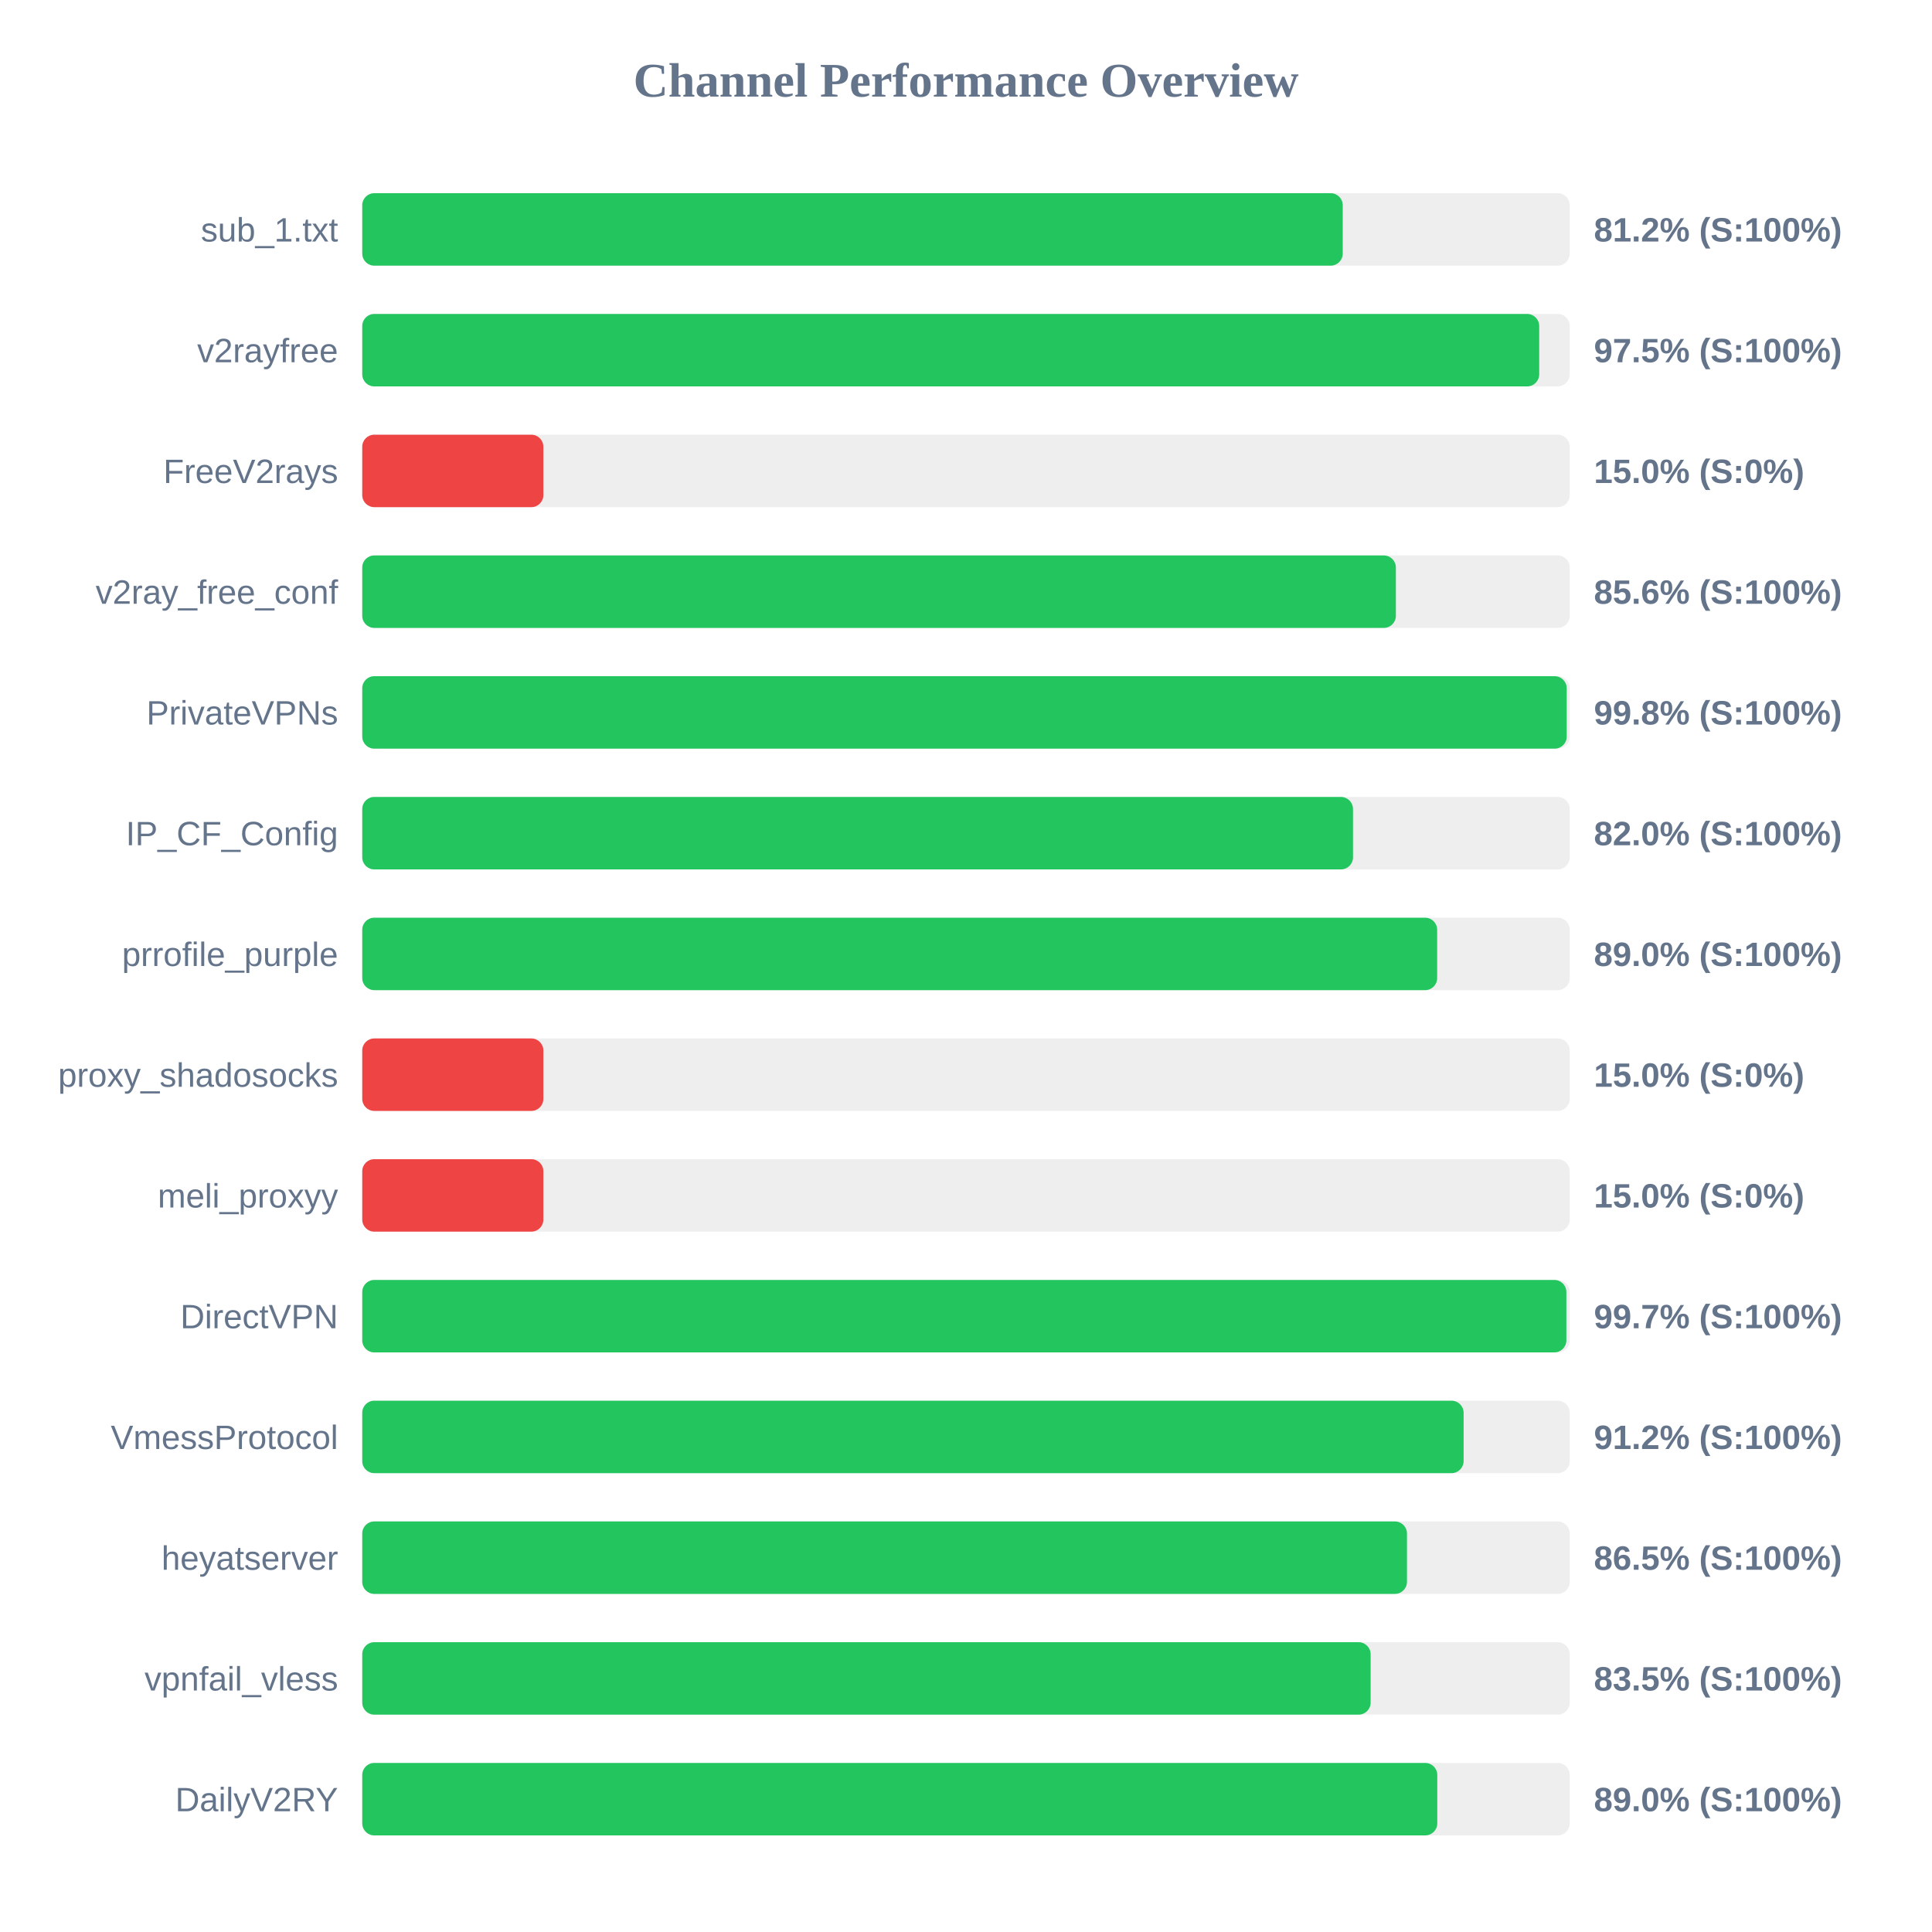
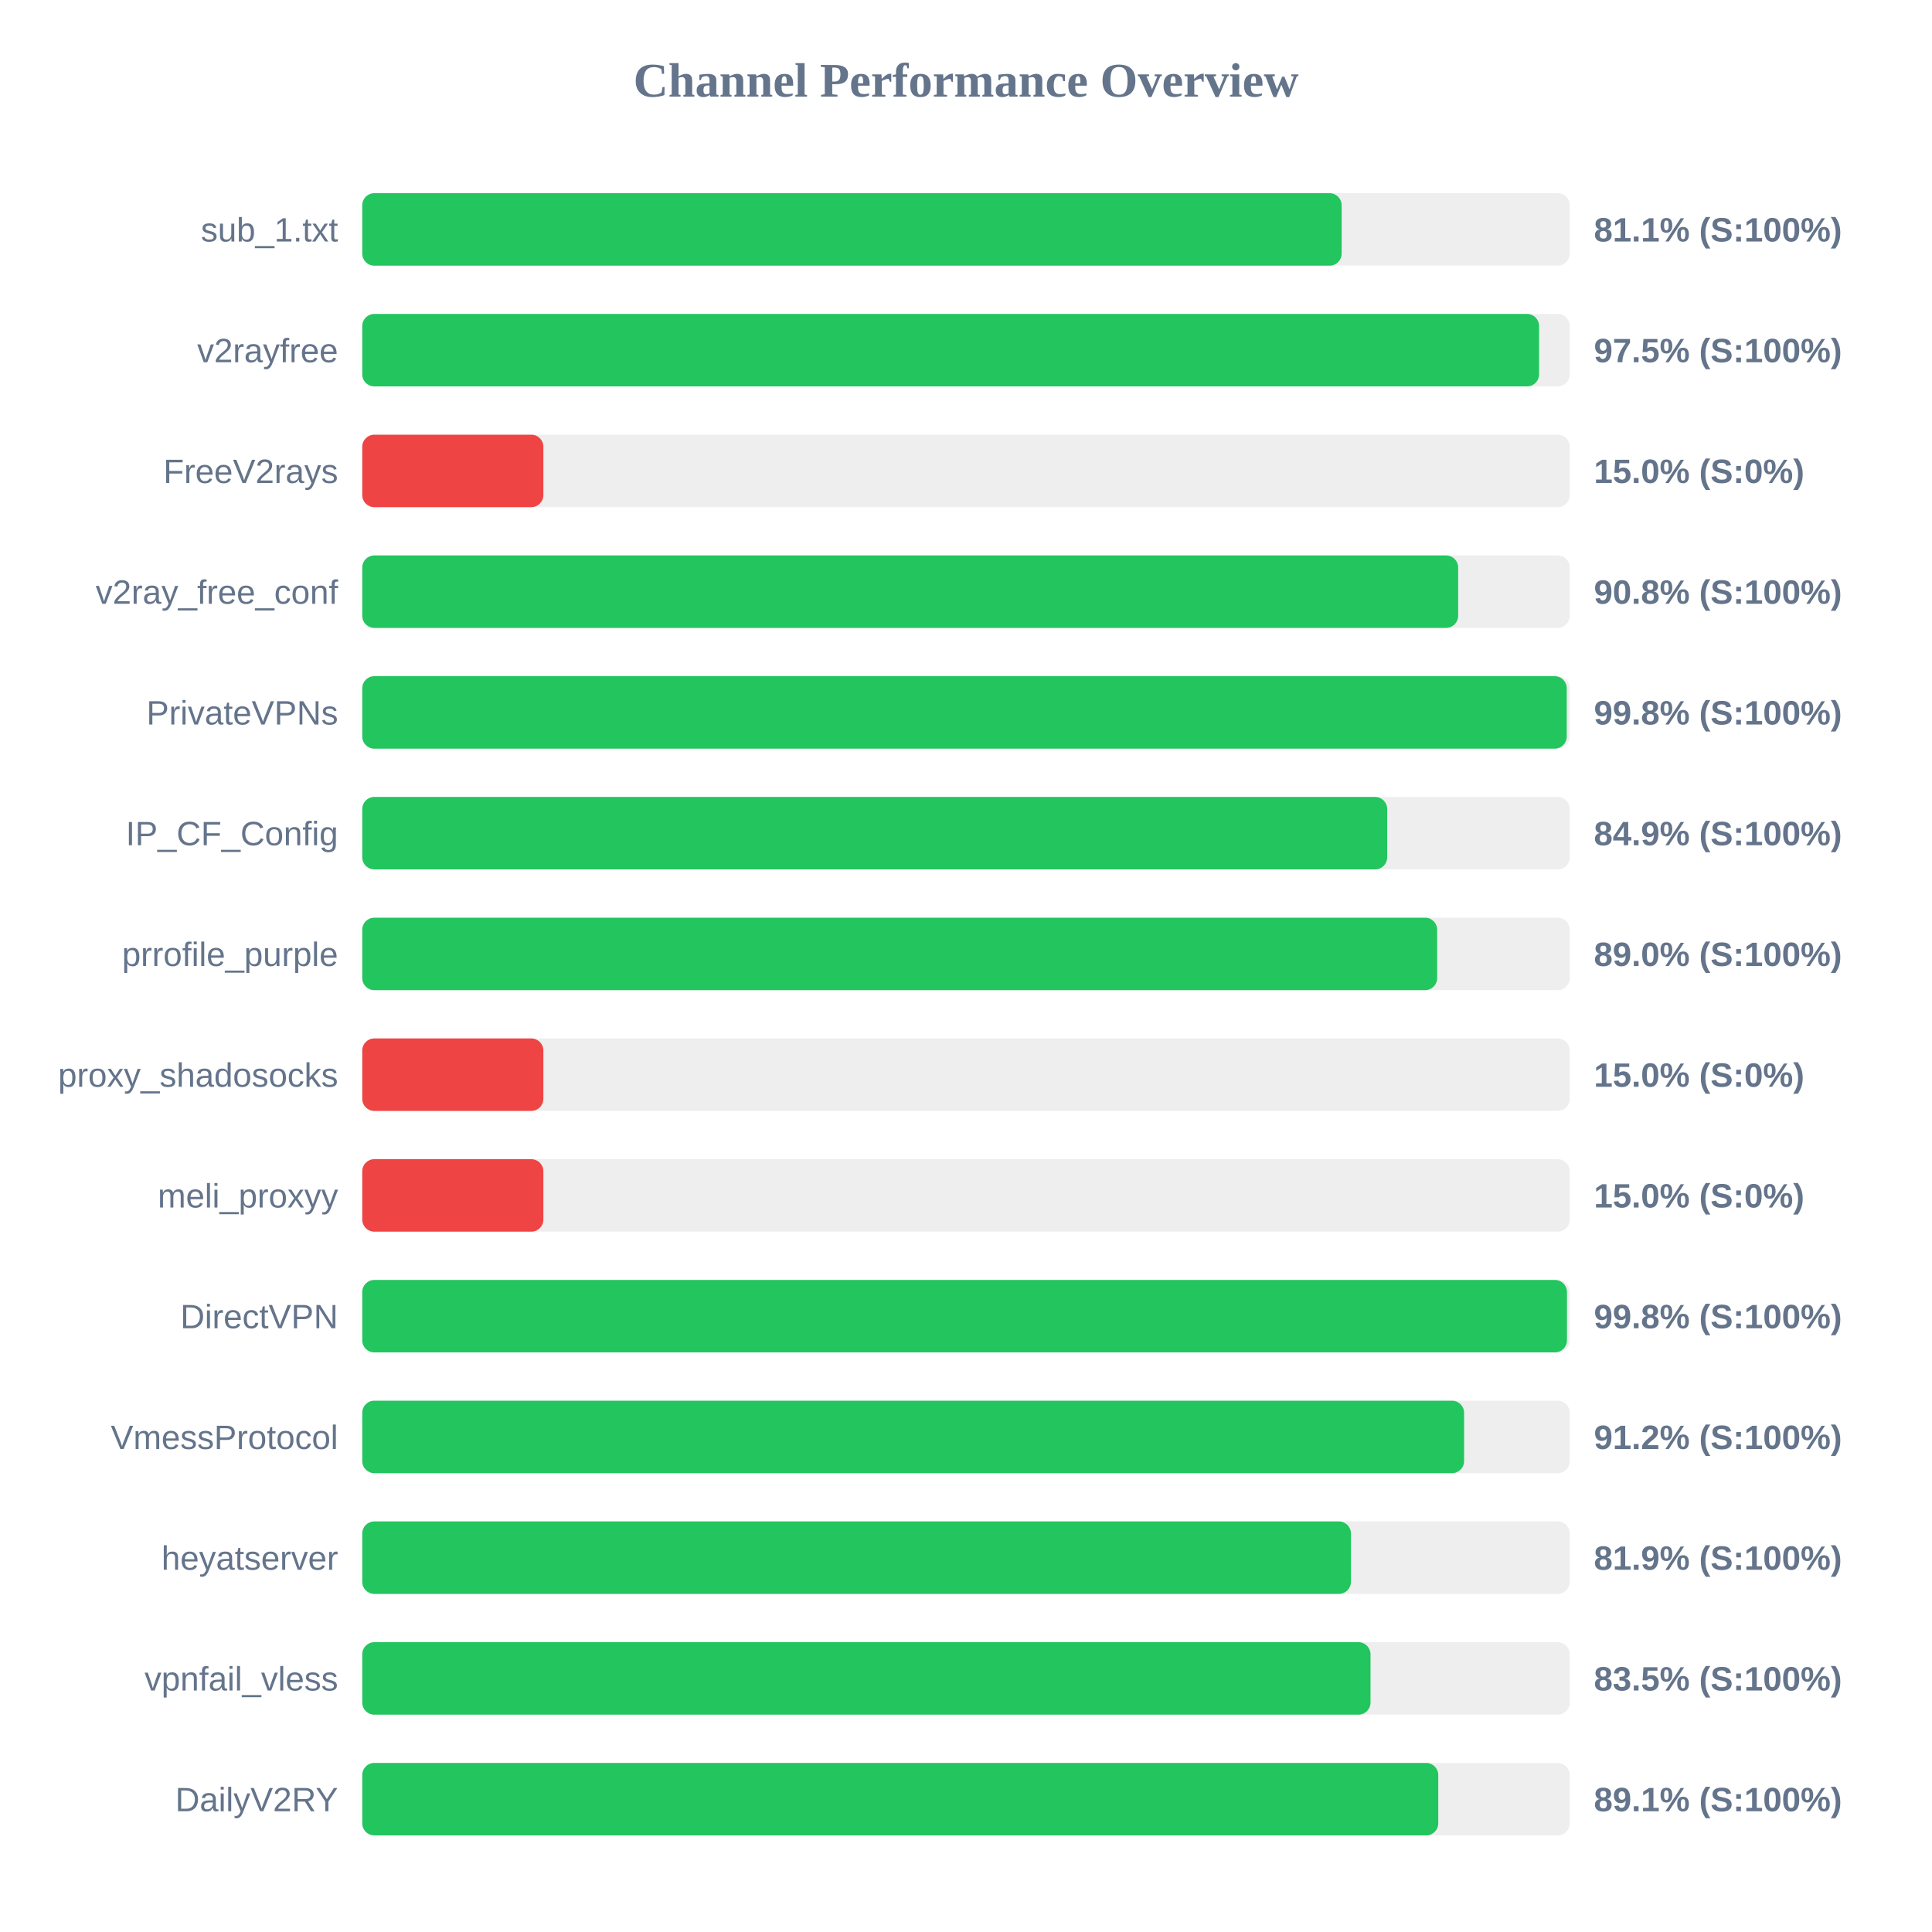
<svg xmlns="http://www.w3.org/2000/svg" width="800" height="800" version="1.1">
  <style>
        .row { font: 14px Arial; fill: #64748b; }
        .score { font: bold 14px Arial; fill: #64748b; }
    </style>
  <text x="400" y="40" text-anchor="middle" font-size="20px" font-weight="bold" fill="#64748b">Channel Performance Overview</text>
  <rect x="150" y="80" width="500" height="30" fill="#eee" rx="5" />
-   <rect x="150" y="80" width="406.0" height="30" fill="#22c55e" rx="5" />
+   <rect x="150" y="80" width="405.55" height="30" fill="#22c55e" rx="5" />
  <text x="140" y="100" text-anchor="end" class="row">sub_1.txt</text>
-   <text x="660" y="100" text-anchor="start" class="score">81.2% (S:100%)</text>
+   <text x="660" y="100" text-anchor="start" class="score">81.1% (S:100%)</text>
  <rect x="150" y="130" width="500" height="30" fill="#eee" rx="5" />
-   <rect x="150" y="130" width="487.35" height="30" fill="#22c55e" rx="5" />
+   <rect x="150" y="130" width="487.3" height="30" fill="#22c55e" rx="5" />
  <text x="140" y="150" text-anchor="end" class="row">v2rayfree</text>
  <text x="660" y="150" text-anchor="start" class="score">97.5% (S:100%)</text>
  <rect x="150" y="180" width="500" height="30" fill="#eee" rx="5" />
  <rect x="150" y="180" width="75.0" height="30" fill="#ef4444" rx="5" />
  <text x="140" y="200" text-anchor="end" class="row">FreeV2rays</text>
  <text x="660" y="200" text-anchor="start" class="score">15.0% (S:0%)</text>
  <rect x="150" y="230" width="500" height="30" fill="#eee" rx="5" />
-   <rect x="150" y="230" width="428.0" height="30" fill="#22c55e" rx="5" />
+   <rect x="150" y="230" width="453.8" height="30" fill="#22c55e" rx="5" />
  <text x="140" y="250" text-anchor="end" class="row">v2ray_free_conf</text>
-   <text x="660" y="250" text-anchor="start" class="score">85.6% (S:100%)</text>
+   <text x="660" y="250" text-anchor="start" class="score">90.8% (S:100%)</text>
  <rect x="150" y="280" width="500" height="30" fill="#eee" rx="5" />
  <rect x="150" y="280" width="498.75" height="30" fill="#22c55e" rx="5" />
  <text x="140" y="300" text-anchor="end" class="row">PrivateVPNs</text>
  <text x="660" y="300" text-anchor="start" class="score">99.8% (S:100%)</text>
  <rect x="150" y="330" width="500" height="30" fill="#eee" rx="5" />
-   <rect x="150" y="330" width="410.25" height="30" fill="#22c55e" rx="5" />
+   <rect x="150" y="330" width="424.4" height="30" fill="#22c55e" rx="5" />
  <text x="140" y="350" text-anchor="end" class="row">IP_CF_Config</text>
-   <text x="660" y="350" text-anchor="start" class="score">82.0% (S:100%)</text>
+   <text x="660" y="350" text-anchor="start" class="score">84.9% (S:100%)</text>
  <rect x="150" y="380" width="500" height="30" fill="#eee" rx="5" />
  <rect x="150" y="380" width="445.1" height="30" fill="#22c55e" rx="5" />
  <text x="140" y="400" text-anchor="end" class="row">prrofile_purple</text>
  <text x="660" y="400" text-anchor="start" class="score">89.0% (S:100%)</text>
  <rect x="150" y="430" width="500" height="30" fill="#eee" rx="5" />
  <rect x="150" y="430" width="75.0" height="30" fill="#ef4444" rx="5" />
  <text x="140" y="450" text-anchor="end" class="row">proxy_shadosocks</text>
  <text x="660" y="450" text-anchor="start" class="score">15.0% (S:0%)</text>
  <rect x="150" y="480" width="500" height="30" fill="#eee" rx="5" />
  <rect x="150" y="480" width="75.0" height="30" fill="#ef4444" rx="5" />
  <text x="140" y="500" text-anchor="end" class="row">meli_proxyy</text>
  <text x="660" y="500" text-anchor="start" class="score">15.0% (S:0%)</text>
  <rect x="150" y="530" width="500" height="30" fill="#eee" rx="5" />
-   <rect x="150" y="530" width="498.6" height="30" fill="#22c55e" rx="5" />
+   <rect x="150" y="530" width="498.85" height="30" fill="#22c55e" rx="5" />
  <text x="140" y="550" text-anchor="end" class="row">DirectVPN</text>
-   <text x="660" y="550" text-anchor="start" class="score">99.7% (S:100%)</text>
+   <text x="660" y="550" text-anchor="start" class="score">99.8% (S:100%)</text>
  <rect x="150" y="580" width="500" height="30" fill="#eee" rx="5" />
-   <rect x="150" y="580" width="456.05" height="30" fill="#22c55e" rx="5" />
+   <rect x="150" y="580" width="456.25" height="30" fill="#22c55e" rx="5" />
  <text x="140" y="600" text-anchor="end" class="row">VmessProtocol</text>
  <text x="660" y="600" text-anchor="start" class="score">91.2% (S:100%)</text>
  <rect x="150" y="630" width="500" height="30" fill="#eee" rx="5" />
-   <rect x="150" y="630" width="432.6" height="30" fill="#22c55e" rx="5" />
+   <rect x="150" y="630" width="409.4" height="30" fill="#22c55e" rx="5" />
  <text x="140" y="650" text-anchor="end" class="row">heyatserver</text>
-   <text x="660" y="650" text-anchor="start" class="score">86.5% (S:100%)</text>
+   <text x="660" y="650" text-anchor="start" class="score">81.9% (S:100%)</text>
  <rect x="150" y="680" width="500" height="30" fill="#eee" rx="5" />
-   <rect x="150" y="680" width="417.55" height="30" fill="#22c55e" rx="5" />
+   <rect x="150" y="680" width="417.5" height="30" fill="#22c55e" rx="5" />
  <text x="140" y="700" text-anchor="end" class="row">vpnfail_vless</text>
  <text x="660" y="700" text-anchor="start" class="score">83.5% (S:100%)</text>
  <rect x="150" y="730" width="500" height="30" fill="#eee" rx="5" />
-   <rect x="150" y="730" width="445.15" height="30" fill="#22c55e" rx="5" />
+   <rect x="150" y="730" width="445.55" height="30" fill="#22c55e" rx="5" />
  <text x="140" y="750" text-anchor="end" class="row">DailyV2RY</text>
-   <text x="660" y="750" text-anchor="start" class="score">89.0% (S:100%)</text>
+   <text x="660" y="750" text-anchor="start" class="score">89.1% (S:100%)</text>
</svg>
